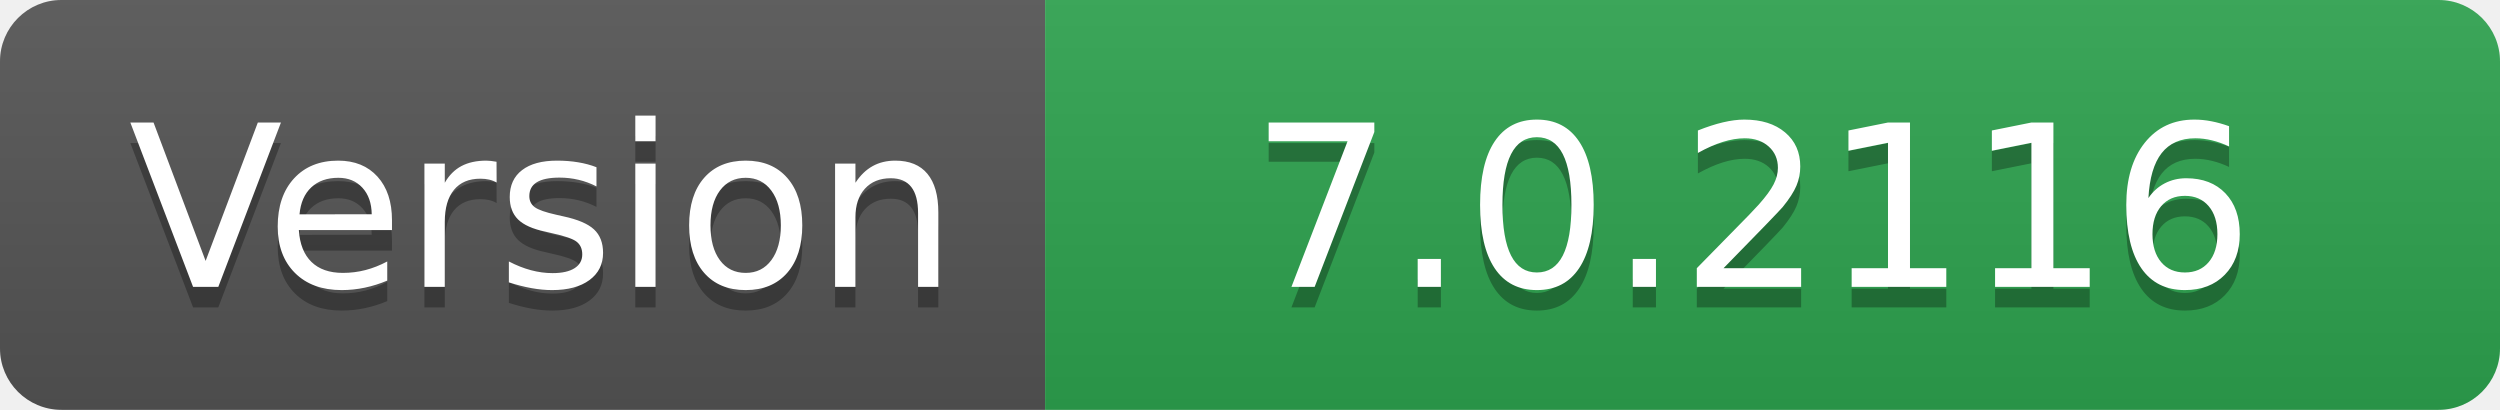
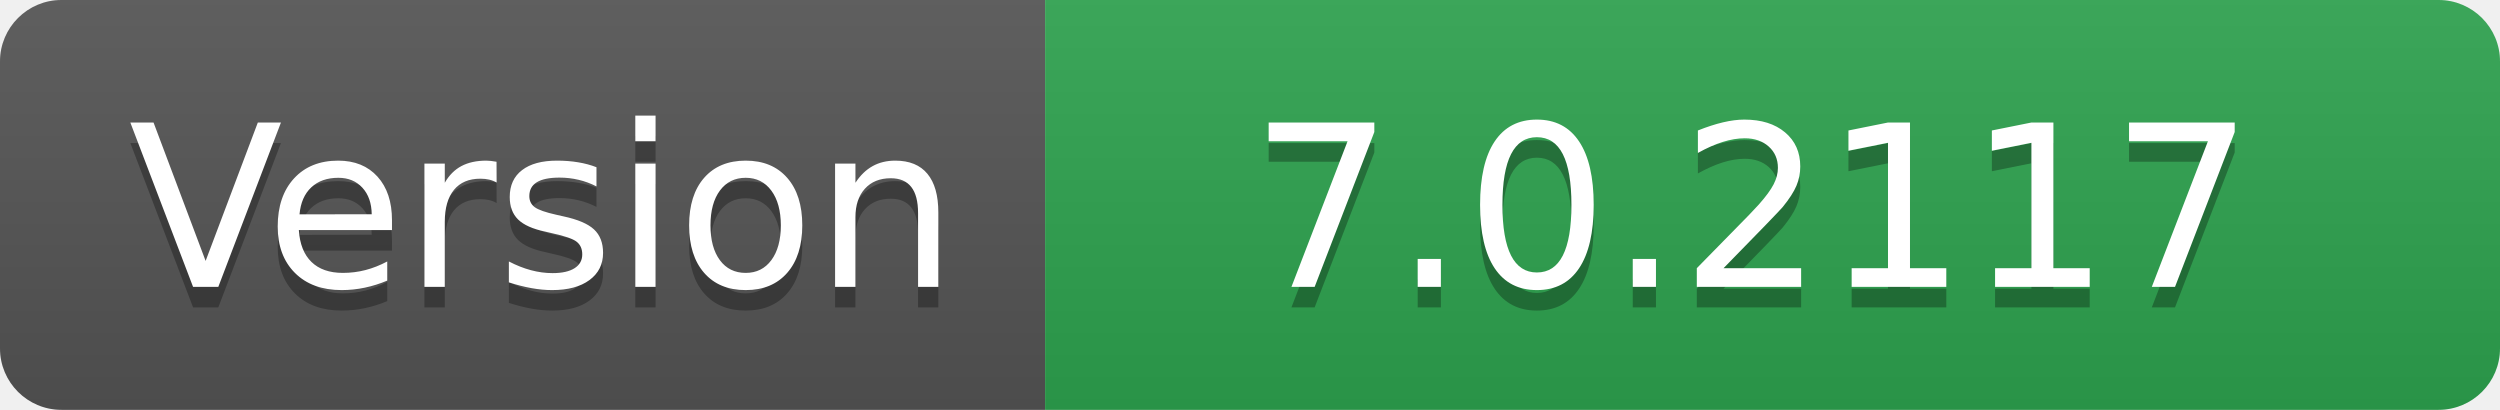
- <svg xmlns="http://www.w3.org/2000/svg" width="122" height="20" role="img" aria-label="Version: 7.0.2116">
+ <svg xmlns="http://www.w3.org/2000/svg" width="122" height="20" role="img" aria-label="Version: 7.0.2117">
  <linearGradient id="s" x2="0" y2="100%">
    <stop offset="0" stop-color="#bbb" stop-opacity=".1" />
    <stop offset="1" stop-opacity=".1" />
  </linearGradient>
  <clipPath id="r">
    <rect width="122" height="20" rx="3" fill="#fff" />
  </clipPath>
  <g clip-path="url(#r)">
    <rect width="51" height="20" fill="#555" />
    <rect x="51" width="71" height="20" fill="#2ea44f" />
    <rect width="122" height="20" fill="url(#s)" />
  </g>
  <g fill="#fff" text-anchor="middle" font-family="Verdana,Geneva,DejaVu Sans,sans-serif" text-rendering="geometricPrecision" font-size="110">
    <text aria-hidden="true" x="265" y="150" fill="#010101" fill-opacity=".3" transform="scale(.1)" textLength="410">Version</text>
    <text x="265" y="140" transform="scale(.1)" fill="#fff" textLength="410">Version</text>
-     <text aria-hidden="true" x="855" y="150" fill="#010101" fill-opacity=".3" transform="scale(.1)" textLength="610">7.0.2116</text>
-     <text x="855" y="140" transform="scale(.1)" fill="#fff" textLength="610">7.0.2116</text>
+     <text aria-hidden="true" x="855" y="150" fill="#010101" fill-opacity=".3" transform="scale(.1)" textLength="610">7.0.2117</text>
+     <text x="855" y="140" transform="scale(.1)" fill="#fff" textLength="610">7.0.2117</text>
  </g>
</svg>
